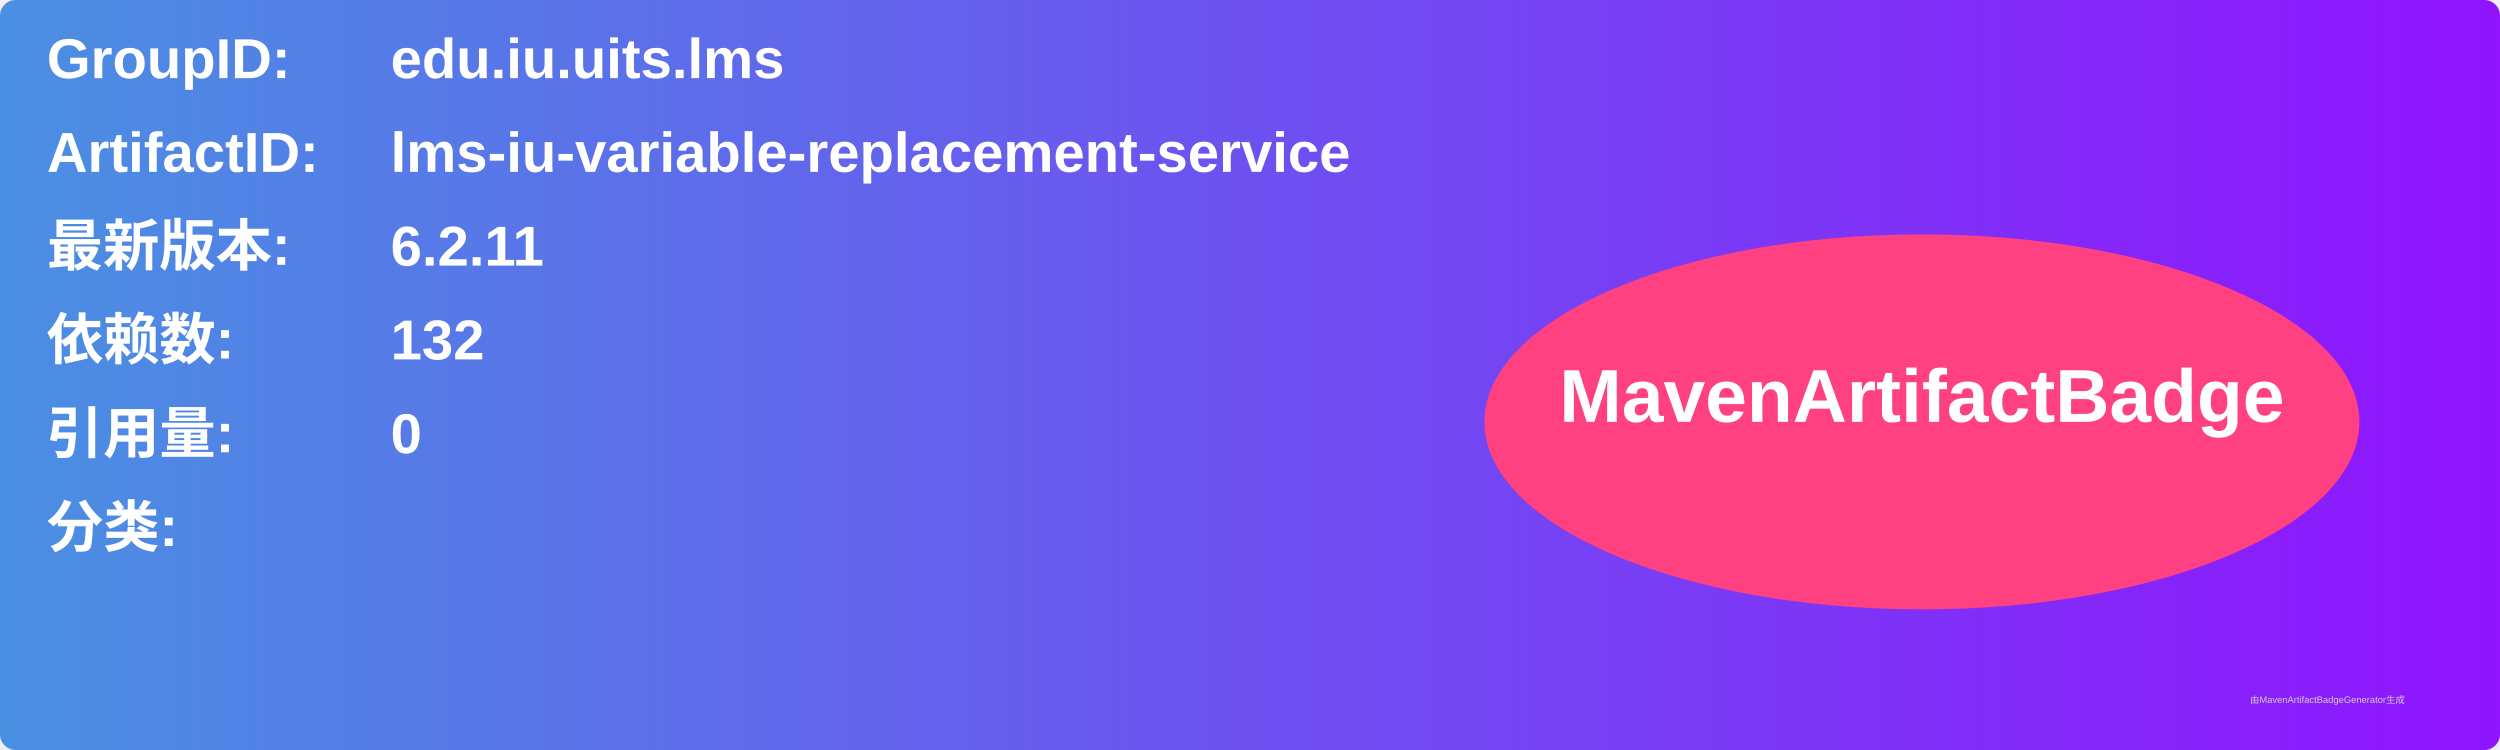
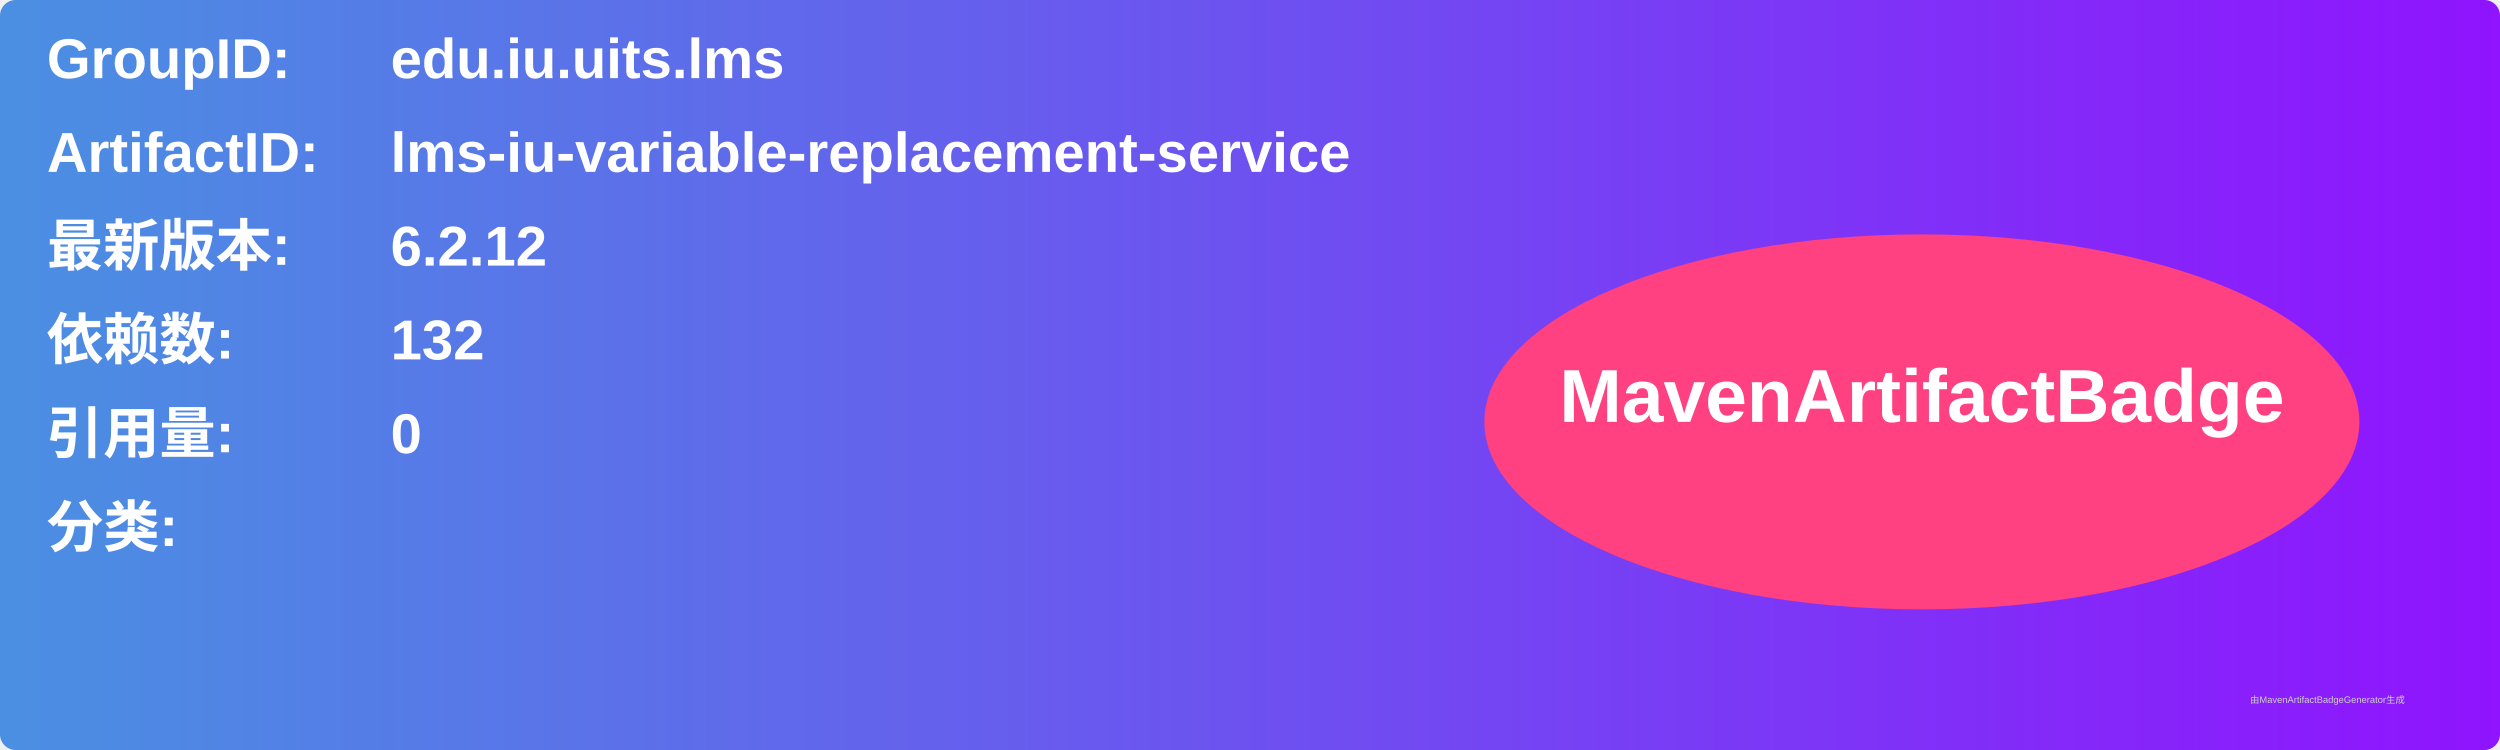
<svg xmlns="http://www.w3.org/2000/svg" width="800" height="240" viewBox="0 0 800 240">
  <linearGradient id="grad" x1="0%" y1="0%" x2="100%" y2="0%">
    <stop offset="0%" stop-color="#4a90e2" />
    <stop offset="100%" stop-color="#9013fe" />
  </linearGradient>
  <rect width="100%" height="100%" rx="5" ry="5" fill="url(#grad)" />
  <g transform="translate(15, 15)">
    <text x="0" y="10" font-family="Arial" font-size="18" fill="white" font-weight="bold" width="260">GroupID:</text>
    <text x="110" y="10" font-family="Arial" font-size="18" fill="white" font-weight="bold" width="460">edu.iu.uits.lms</text>
    <text x="0" y="40" font-family="Arial" font-size="18" fill="white" font-weight="bold" width="260">ArtifactID:</text>
    <text x="110" y="40" font-family="Arial" font-size="18" fill="white" font-weight="bold" width="460">lms-iu-variable-replacement-service</text>
    <text x="0" y="70" font-family="Arial" font-size="18" fill="white" font-weight="bold">最新版本:</text>
    <text x="110" y="70" font-family="Arial" font-size="18" fill="white" font-weight="bold">
-       <tspan font-weight="bold">6.2.11</tspan>
+       <tspan font-weight="bold">6.2.12</tspan>
    </text>
    <text x="0" y="100" font-family="Arial" font-size="18" fill="white" font-weight="bold">依赖数: </text>
    <text x="110" y="100" font-family="Arial" font-size="18" fill="white">
      <tspan font-weight="bold">132</tspan>
    </text>
    <text x="0" y="130" font-family="Arial" font-size="18" fill="white" font-weight="bold">引用量: </text>
    <text x="110" y="130" font-family="Arial" font-size="18" fill="white">
      <tspan font-weight="bold">0</tspan>
    </text>
    <text x="0" y="160" font-family="Arial" font-size="18" fill="white" font-weight="bold">分类:</text>
    <text x="10" y="190" font-family="Arial" font-size="10" fill="white">
      <tspan font-weight="bold" />
    </text>
    <ellipse cx="600" cy="120" rx="140" ry="60" fill="#ff4081" />
    <text x="600" y="120" text-anchor="middle" font-family="Arial" font-size="24" fill="white" font-weight="bold">MavenArtifactBadge</text>
  </g>
  <text x="720" y="225" font-family="Arial" font-size="3" fill="#d0d0d0">由MavenArtifactBadgeGenerator生成</text>
</svg>
